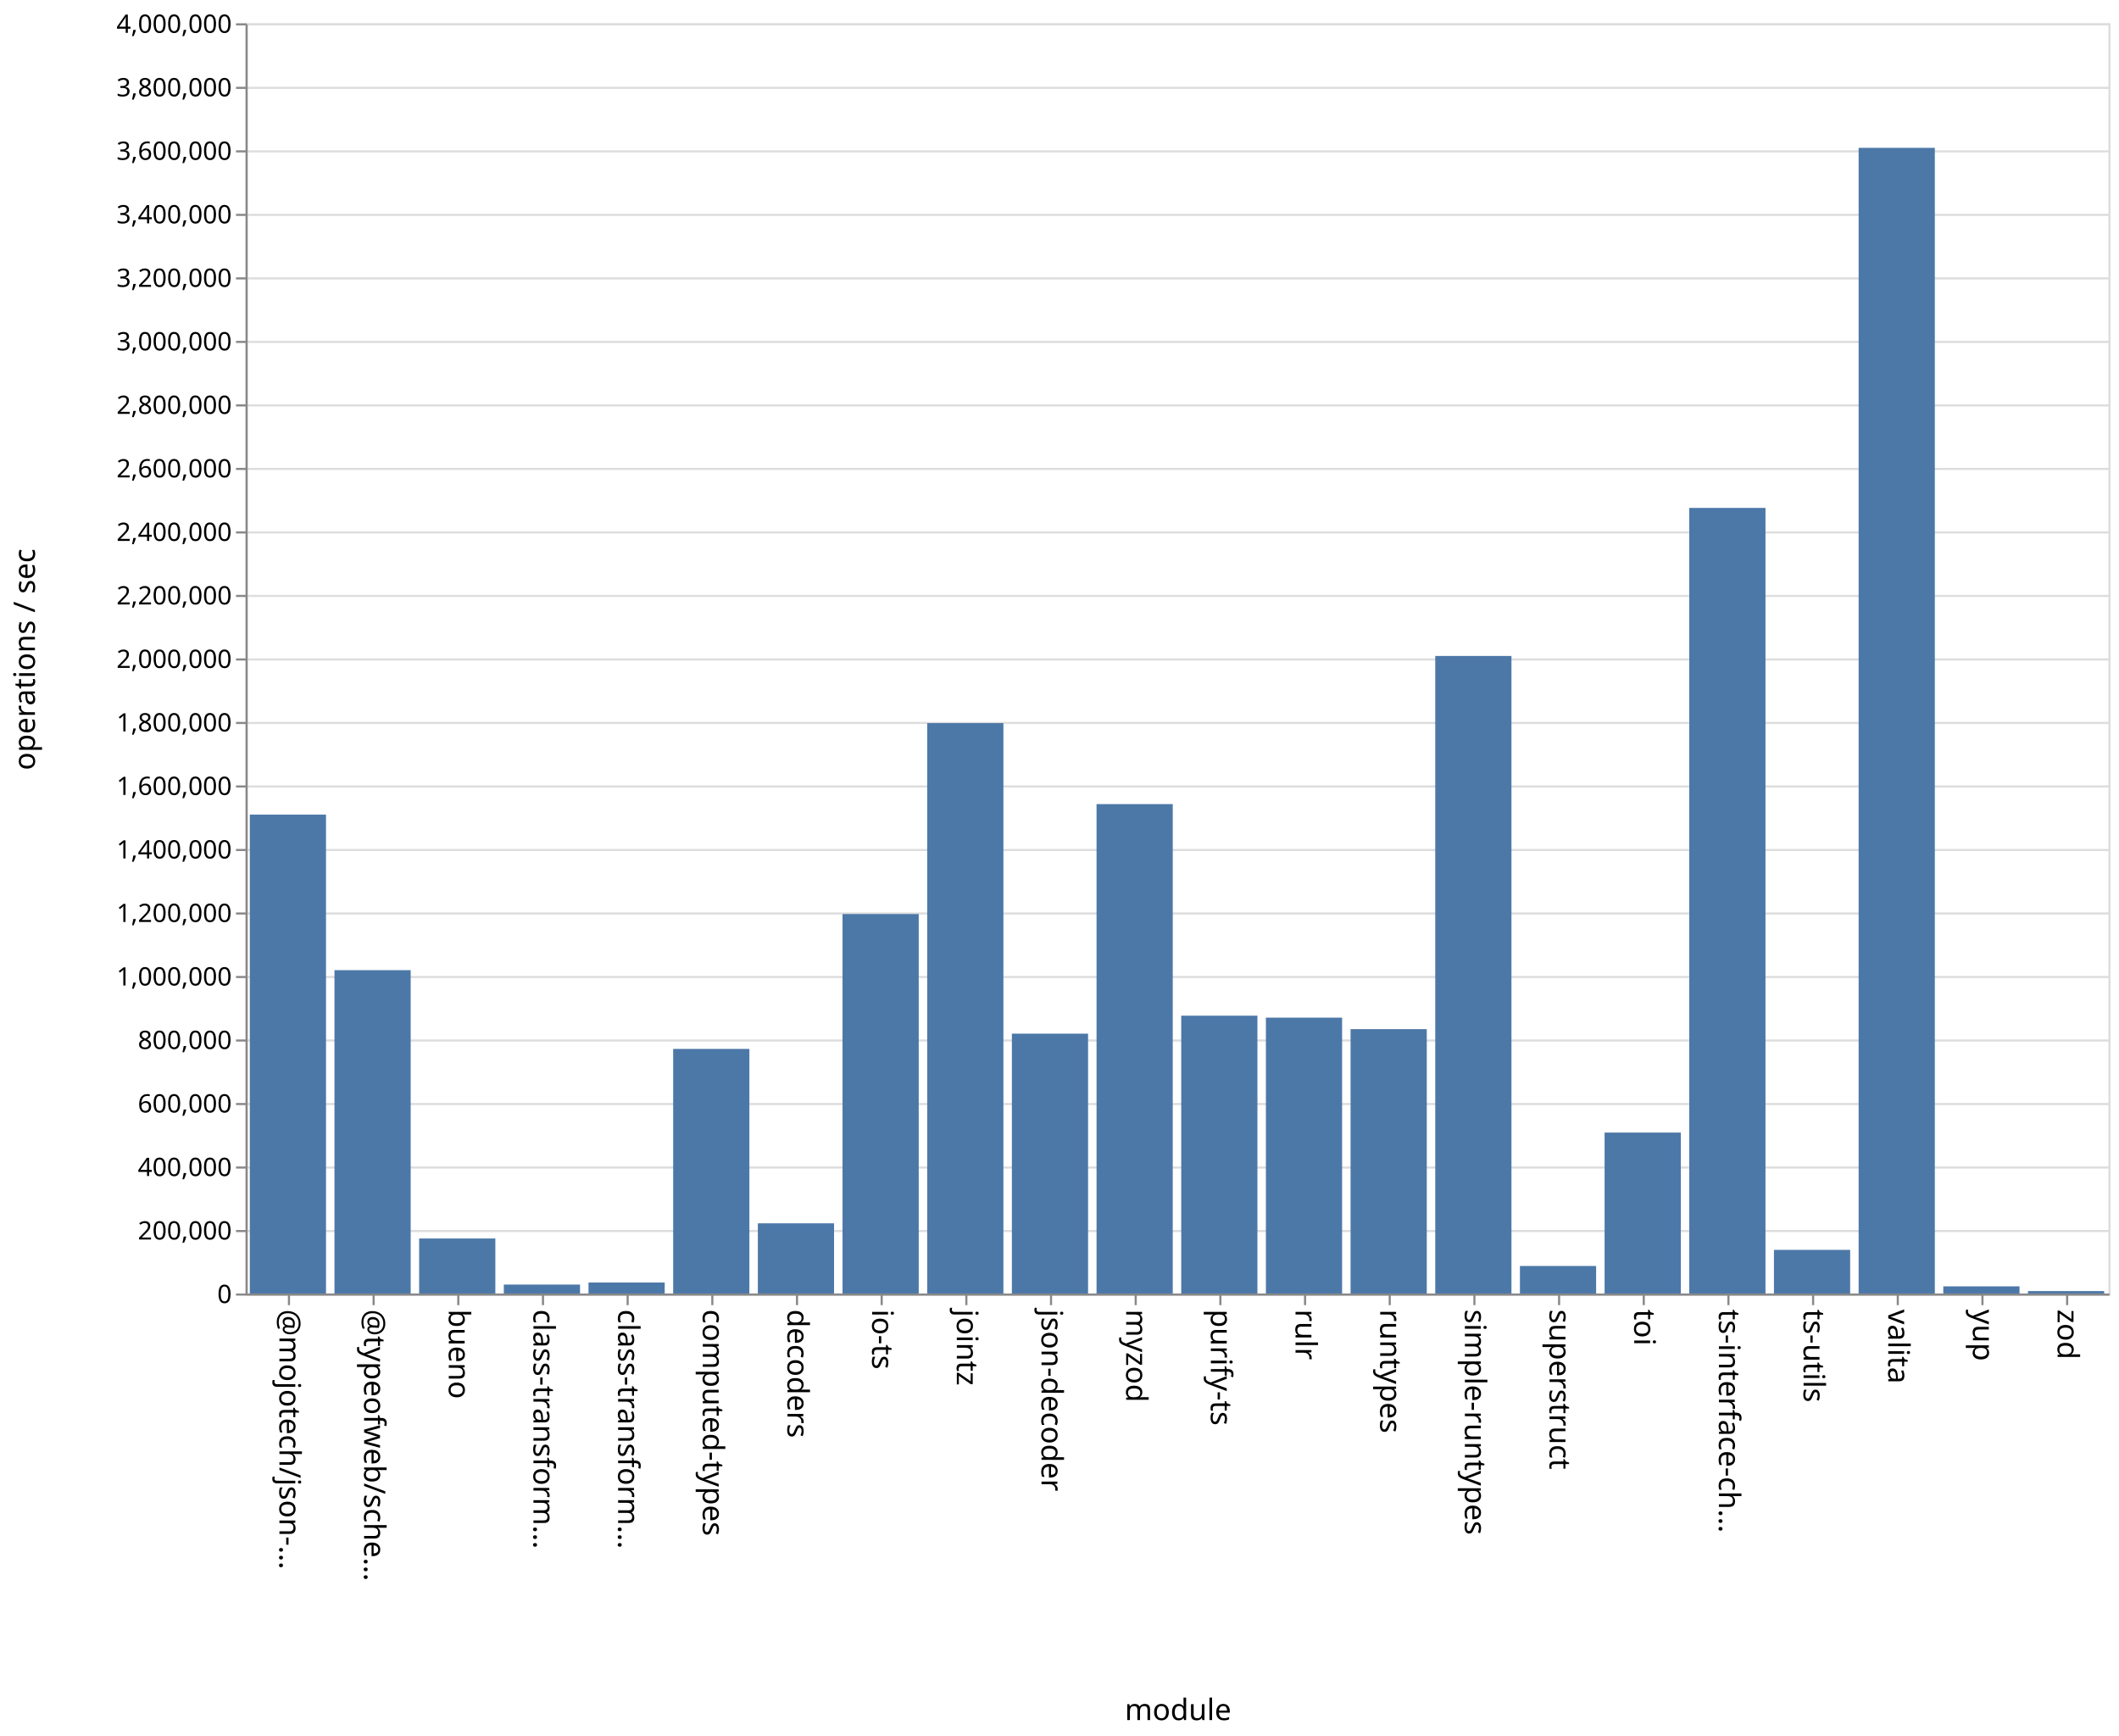
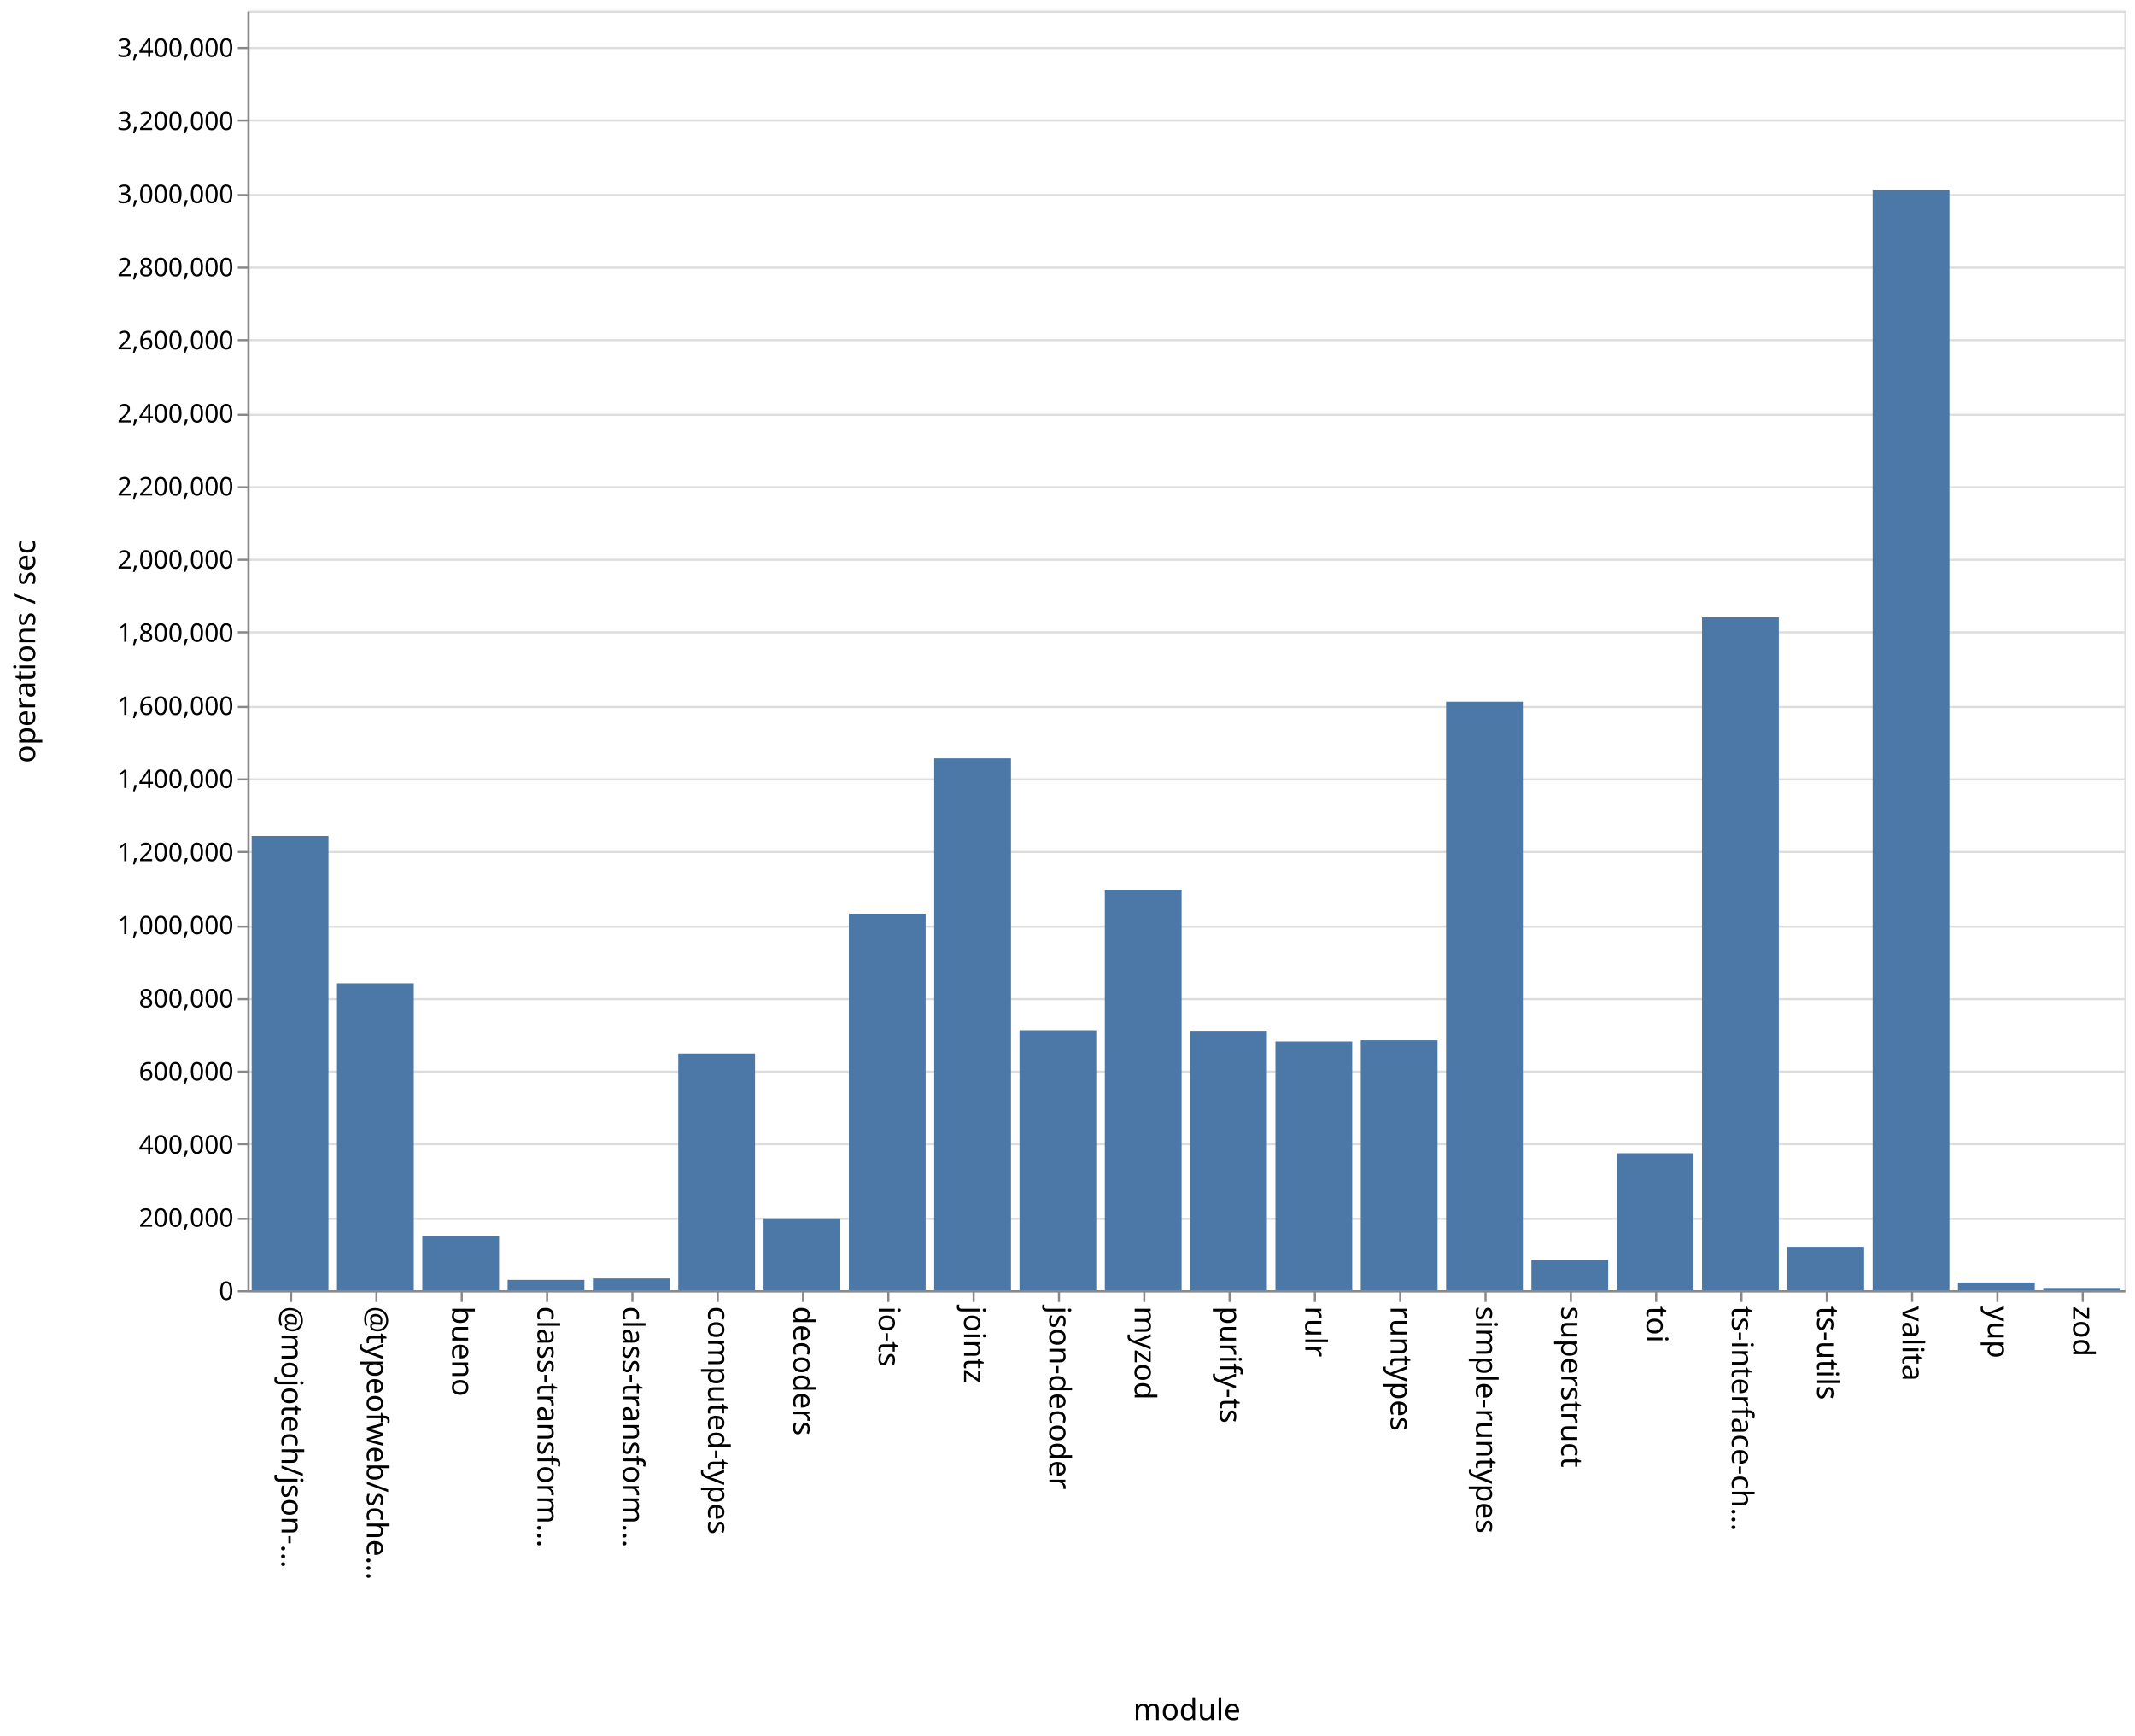
- <svg xmlns="http://www.w3.org/2000/svg" class="marks" width="1001" height="820">
-   <path fill="#fff" d="M0 0h1001v820H0z" />
+ <svg xmlns="http://www.w3.org/2000/svg" class="marks" width="1001" height="814">
+   <path fill="#fff" d="M0 0h1001v814H0z" />
  <g class="mark-group role-frame root" aria-roledescription="group mark container" fill="none" stroke-miterlimit="10">
-     <path class="background" aria-hidden="true" d="M116.5 11.5h880v600h-880z" stroke="#ddd" />
-     <g class="mark-group role-axis" aria-roledescription="axis" aria-label="Y-axis for a linear scale with values from 0 to 4,000,000">
-       <path class="background" aria-hidden="true" d="M116.5 11.5z" pointer-events="none" />
+     <path class="background" aria-hidden="true" d="M116.5 5.5h880v600h-880z" stroke="#ddd" />
+     <g class="mark-group role-axis" aria-roledescription="axis" aria-label="Y-axis for a linear scale with values from 0 to 3,500,000">
+       <path class="background" aria-hidden="true" d="M116.5 5.5z" pointer-events="none" />
      <g class="mark-rule role-axis-grid" pointer-events="none" stroke="#ddd">
-         <path d="M116.5 611.5h880M116.5 581.5h880M116.5 551.5h880M116.5 521.5h880M116.5 491.5h880M116.5 461.5h880M116.5 431.5h880M116.5 401.5h880M116.5 371.5h880M116.5 341.5h880M116.5 311.5h880M116.5 281.5h880M116.5 251.5h880M116.5 221.5h880M116.5 191.5h880M116.5 161.5h880M116.5 131.5h880M116.5 101.5h880M116.5 71.5h880M116.5 41.5h880M116.5 11.5h880" />
+         <path d="M116.5 605.5h880M116.5 571.5h880M116.5 536.5h880M116.5 502.5h880M116.5 468.5h880M116.5 434.5h880M116.5 399.5h880M116.5 365.5h880M116.5 331.5h880M116.5 296.5h880M116.5 262.5h880M116.5 228.5h880M116.5 194.5h880M116.5 159.5h880M116.5 125.5h880M116.5 91.5h880M116.5 56.5h880M116.5 22.5h880" />
      </g>
    </g>
    <g class="mark-group role-axis" aria-roledescription="axis" aria-label="X-axis titled 'module' for a discrete scale with 22 values: @mojotech/json-type-validation, @typeofweb/schema, bueno, class-transformer-validator-async, class-transformer-validator-sync, ending with zod">
-       <path class="background" aria-hidden="true" d="M116.5 611.5z" pointer-events="none" />
+       <path class="background" aria-hidden="true" d="M116.5 605.5z" pointer-events="none" />
      <g class="mark-rule role-axis-tick" pointer-events="none" stroke="#888">
-         <path d="M136.5 611.5v5M176.5 611.5v5M216.5 611.5v5M256.5 611.5v5M296.5 611.5v5M336.5 611.5v5M376.5 611.5v5M416.5 611.5v5M456.5 611.5v5M496.5 611.5v5M536.5 611.5v5M576.5 611.5v5M616.5 611.5v5M656.5 611.5v5M696.5 611.5v5M736.5 611.5v5M776.5 611.5v5M816.5 611.5v5M856.5 611.5v5M896.5 611.5v5M936.5 611.5v5M976.5 611.5v5" />
+         <path d="M136.5 605.5v5M176.5 605.5v5M216.5 605.5v5M256.5 605.5v5M296.5 605.5v5M336.5 605.5v5M376.5 605.5v5M416.5 605.5v5M456.5 605.5v5M496.5 605.5v5M536.5 605.5v5M576.5 605.5v5M616.5 605.5v5M656.5 605.5v5M696.5 605.5v5M736.5 605.5v5M776.5 605.5v5M816.5 605.5v5M856.5 605.5v5M896.5 605.5v5M936.5 605.5v5M976.5 605.5v5" />
      </g>
      <g class="mark-text role-axis-label" pointer-events="none" font-family="sans-serif" font-size="14" fill="#000">
-         <text transform="rotate(90 -243.25 375.25)">@mojotech/json-…</text>
-         <text transform="rotate(90 -223.25 395.25)">@typeofweb/sche…</text>
-         <text transform="rotate(90 -203.25 415.25)">bueno</text>
-         <text transform="rotate(90 -183.25 435.25)">class-transform…</text>
-         <text transform="rotate(90 -163.25 455.25)">class-transform…</text>
-         <text transform="rotate(90 -143.25 475.25)">computed-types</text>
-         <text transform="rotate(90 -123.25 495.25)">decoders</text>
-         <text transform="rotate(90 -103.25 515.25)">io-ts</text>
-         <text transform="rotate(90 -83.25 535.25)">jointz</text>
-         <text transform="rotate(90 -63.25 555.25)">json-decoder</text>
-         <text transform="rotate(90 -43.25 575.25)">myzod</text>
-         <text transform="rotate(90 -23.25 595.25)">purify-ts</text>
-         <text transform="rotate(90 -3.25 615.25)">rulr</text>
-         <text transform="rotate(90 16.75 635.25)">runtypes</text>
-         <text transform="rotate(90 36.75 655.25)">simple-runtypes</text>
-         <text transform="rotate(90 56.75 675.25)">superstruct</text>
-         <text transform="rotate(90 76.75 695.25)">toi</text>
-         <text transform="rotate(90 96.75 715.25)">ts-interface-ch…</text>
-         <text transform="rotate(90 116.75 735.25)">ts-utils</text>
-         <text transform="rotate(90 136.75 755.25)">valita</text>
-         <text transform="rotate(90 156.75 775.25)">yup</text>
-         <text transform="rotate(90 176.75 795.25)">zod</text>
+         <text transform="rotate(90 -240.25 372.25)">@mojotech/json-…</text>
+         <text transform="rotate(90 -220.25 392.25)">@typeofweb/sche…</text>
+         <text transform="rotate(90 -200.25 412.25)">bueno</text>
+         <text transform="rotate(90 -180.25 432.25)">class-transform…</text>
+         <text transform="rotate(90 -160.25 452.25)">class-transform…</text>
+         <text transform="rotate(90 -140.25 472.25)">computed-types</text>
+         <text transform="rotate(90 -120.25 492.25)">decoders</text>
+         <text transform="rotate(90 -100.25 512.25)">io-ts</text>
+         <text transform="rotate(90 -80.25 532.25)">jointz</text>
+         <text transform="rotate(90 -60.25 552.25)">json-decoder</text>
+         <text transform="rotate(90 -40.25 572.25)">myzod</text>
+         <text transform="rotate(90 -20.25 592.25)">purify-ts</text>
+         <text transform="rotate(90 -.25 612.25)">rulr</text>
+         <text transform="rotate(90 19.75 632.25)">runtypes</text>
+         <text transform="rotate(90 39.75 652.25)">simple-runtypes</text>
+         <text transform="rotate(90 59.75 672.25)">superstruct</text>
+         <text transform="rotate(90 79.75 692.25)">toi</text>
+         <text transform="rotate(90 99.75 712.25)">ts-interface-ch…</text>
+         <text transform="rotate(90 119.75 732.25)">ts-utils</text>
+         <text transform="rotate(90 139.75 752.25)">valita</text>
+         <text transform="rotate(90 159.75 772.25)">yup</text>
+         <text transform="rotate(90 179.75 792.25)">zod</text>
      </g>
-       <path stroke="#888" d="M116.5 611.5h880" class="mark-rule role-axis-domain" pointer-events="none" />
-       <text text-anchor="middle" transform="translate(556.5 812.5)" font-family="sans-serif" font-size="14" fill="#000" class="mark-text role-axis-title" pointer-events="none">module</text>
+       <path stroke="#888" d="M116.5 605.5h880" class="mark-rule role-axis-domain" pointer-events="none" />
+       <text text-anchor="middle" transform="translate(556.5 806.5)" font-family="sans-serif" font-size="14" fill="#000" class="mark-text role-axis-title" pointer-events="none">module</text>
    </g>
-     <g class="mark-group role-axis" aria-roledescription="axis" aria-label="Y-axis titled 'operations / sec' for a linear scale with values from 0 to 4,000,000">
-       <path class="background" aria-hidden="true" d="M116.5 11.5z" pointer-events="none" />
+     <g class="mark-group role-axis" aria-roledescription="axis" aria-label="Y-axis titled 'operations / sec' for a linear scale with values from 0 to 3,500,000">
+       <path class="background" aria-hidden="true" d="M116.5 5.5z" pointer-events="none" />
      <g class="mark-rule role-axis-tick" pointer-events="none" stroke="#888">
-         <path d="M116.5 611.5h-5M116.5 581.5h-5M116.5 551.5h-5M116.5 521.5h-5M116.5 491.5h-5M116.5 461.5h-5M116.5 431.5h-5M116.5 401.5h-5M116.5 371.5h-5M116.5 341.5h-5M116.5 311.5h-5M116.5 281.5h-5M116.5 251.5h-5M116.5 221.5h-5M116.5 191.5h-5M116.5 161.5h-5M116.5 131.5h-5M116.5 101.5h-5M116.5 71.5h-5M116.5 41.5h-5M116.5 11.5h-5" />
+         <path d="M116.5 605.5h-5M116.5 571.5h-5M116.5 536.5h-5M116.5 502.5h-5M116.5 468.5h-5M116.5 434.5h-5M116.5 399.5h-5M116.5 365.5h-5M116.5 331.5h-5M116.5 296.5h-5M116.5 262.5h-5M116.5 228.5h-5M116.5 194.5h-5M116.5 159.5h-5M116.5 125.5h-5M116.5 91.5h-5M116.5 56.5h-5M116.5 22.5h-5" />
      </g>
      <g class="mark-text role-axis-label" pointer-events="none" text-anchor="end" font-family="sans-serif" font-size="12" fill="#000">
-         <text transform="translate(109.5 615.5)">0</text>
-         <text transform="translate(109.5 585.5)">200,000</text>
-         <text transform="translate(109.5 555.5)">400,000</text>
-         <text transform="translate(109.5 525.5)">600,000</text>
-         <text transform="translate(109.5 495.5)">800,000</text>
-         <text transform="translate(109.5 465.5)">1,000,000</text>
-         <text transform="translate(109.5 435.5)">1,200,000</text>
-         <text transform="translate(109.5 405.5)">1,400,000</text>
-         <text transform="translate(109.5 375.5)">1,600,000</text>
-         <text transform="translate(109.5 345.5)">1,800,000</text>
-         <text transform="translate(109.5 315.5)">2,000,000</text>
-         <text transform="translate(109.5 285.5)">2,200,000</text>
-         <text transform="translate(109.5 255.5)">2,400,000</text>
-         <text transform="translate(109.5 225.5)">2,600,000</text>
-         <text transform="translate(109.5 195.5)">2,800,000</text>
-         <text transform="translate(109.5 165.5)">3,000,000</text>
-         <text transform="translate(109.5 135.5)">3,200,000</text>
-         <text transform="translate(109.5 105.5)">3,400,000</text>
-         <text transform="translate(109.5 75.5)">3,600,000</text>
-         <text transform="translate(109.5 45.5)">3,800,000</text>
-         <text transform="translate(109.5 15.5)">4,000,000</text>
+         <text transform="translate(109.5 609.5)">0</text>
+         <text transform="translate(109.5 575.214)">200,000</text>
+         <text transform="translate(109.5 540.929)">400,000</text>
+         <text transform="translate(109.5 506.643)">600,000</text>
+         <text transform="translate(109.5 472.357)">800,000</text>
+         <text transform="translate(109.5 438.071)">1,000,000</text>
+         <text transform="translate(109.5 403.786)">1,200,000</text>
+         <text transform="translate(109.5 369.5)">1,400,000</text>
+         <text transform="translate(109.5 335.214)">1,600,000</text>
+         <text transform="translate(109.5 300.929)">1,800,000</text>
+         <text transform="translate(109.5 266.643)">2,000,000</text>
+         <text transform="translate(109.5 232.357)">2,200,000</text>
+         <text transform="translate(109.5 198.071)">2,400,000</text>
+         <text transform="translate(109.5 163.786)">2,600,000</text>
+         <text transform="translate(109.5 129.5)">2,800,000</text>
+         <text transform="translate(109.5 95.214)">3,000,000</text>
+         <text transform="translate(109.5 60.929)">3,200,000</text>
+         <text transform="translate(109.5 26.643)">3,400,000</text>
      </g>
-       <path stroke="#888" d="M116.5 611.5v-600" class="mark-rule role-axis-domain" pointer-events="none" />
-       <text text-anchor="middle" transform="rotate(-90 164 147.5)" font-family="sans-serif" font-size="14" fill="#000" class="mark-text role-axis-title" pointer-events="none">operations / sec</text>
+       <path stroke="#888" d="M116.5 605.5V5.5" class="mark-rule role-axis-domain" pointer-events="none" />
+       <text text-anchor="middle" transform="rotate(-90 161 144.5)" font-family="sans-serif" font-size="14" fill="#000" class="mark-text role-axis-title" pointer-events="none">operations / sec</text>
    </g>
    <g class="mark-rect role-mark marks" aria-roledescription="rect mark container" fill="#4c78a8">
-       <path d="M198 585.016h36V611h-36zM238 606.775h36V611h-36zM278 605.816h36V611h-36zM318 495.467h36V611h-36zM358 577.85h36V611h-36zM398 431.763h36V611h-36zM438 341.571h36V611h-36zM478 488.265h36V611h-36zM118 384.795h36V611h-36zM518 379.83h36V611h-36zM558 479.765h36V611h-36zM598 480.698h36V611h-36zM638 486.128h36V611h-36zM678 309.847h36V611h-36zM718 598.002h36V611h-36zM758 534.981h36V611h-36zM798 239.917h36V611h-36zM838 590.393h36V611h-36zM158 458.267h36V611h-36zM878 69.837h36V611h-36zM918 607.624h36V611h-36zM958 609.853h36V611h-36z" />
+       <path d="M198 579.755h36V605h-36zM238 600.134h36V605h-36zM278 599.45h36V605h-36zM318 493.992h36V605h-36zM358 571.27h36V605h-36zM398 428.42h36V605h-36zM438 355.6h36V605h-36zM478 483.09h36V605h-36zM118 391.996h36V605h-36zM518 417.222h36V605h-36zM558 483.323h36V605h-36zM598 488.293h36V605h-36zM638 487.718h36V605h-36zM678 329.026h36V605h-36zM718 590.723h36V605h-36zM758 540.748h36V605h-36zM798 289.47h36V605h-36zM838 584.624h36V605h-36zM158 461.044h36V605h-36zM878 89.202h36V605h-36zM918 601.366h36V605h-36zM958 603.936h36V605h-36z" />
    </g>
  </g>
</svg>
